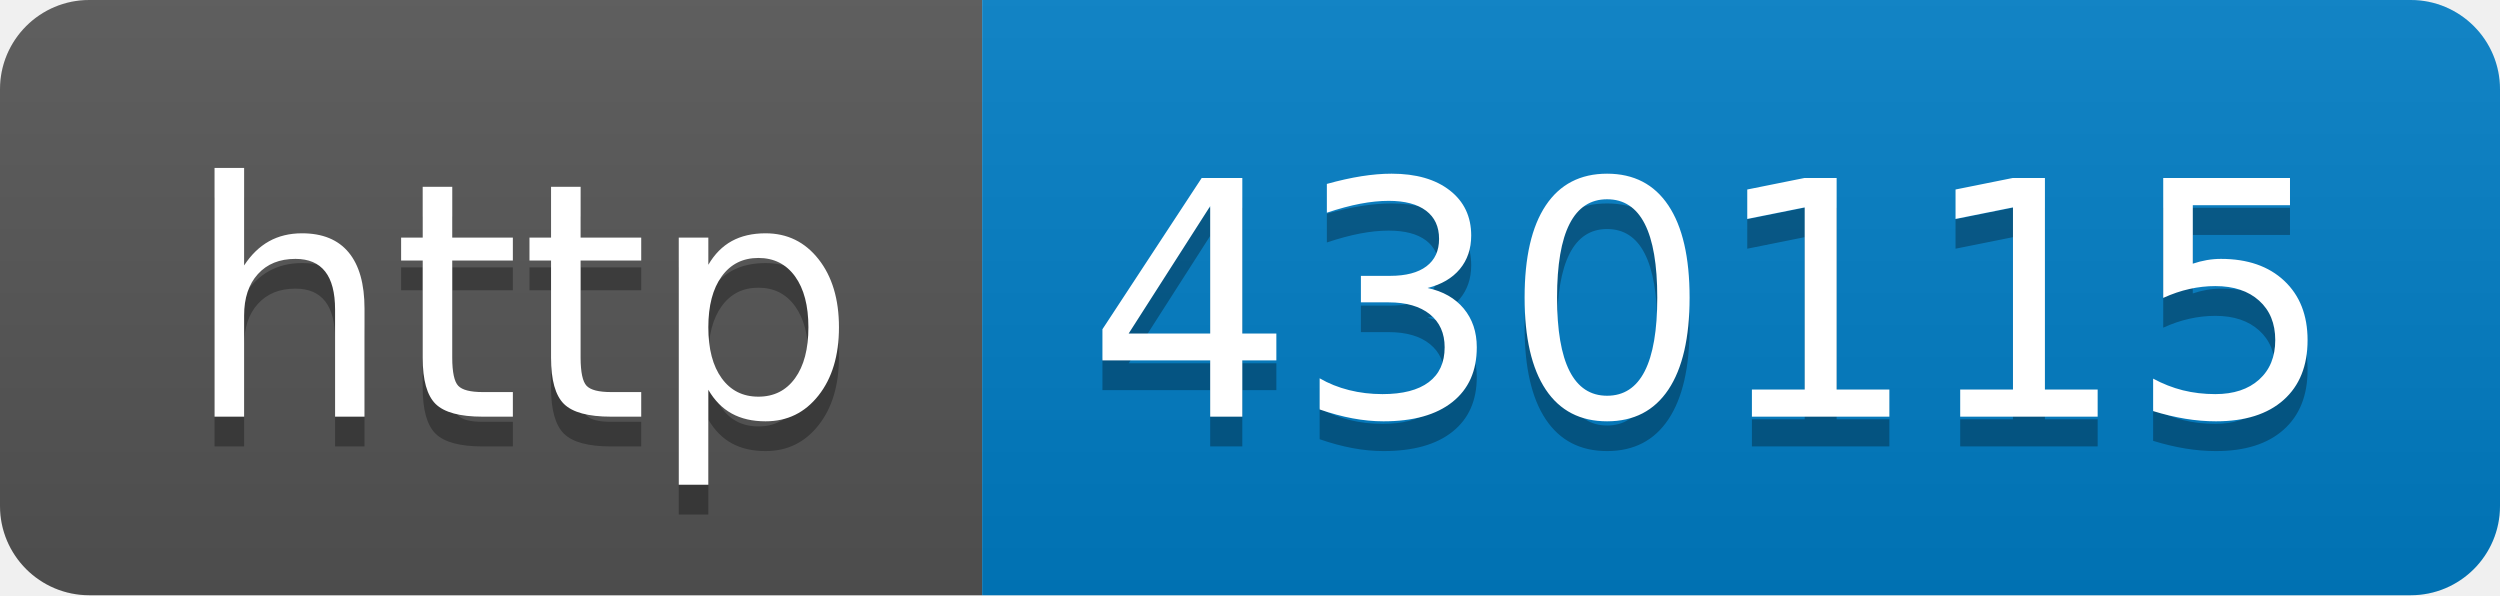
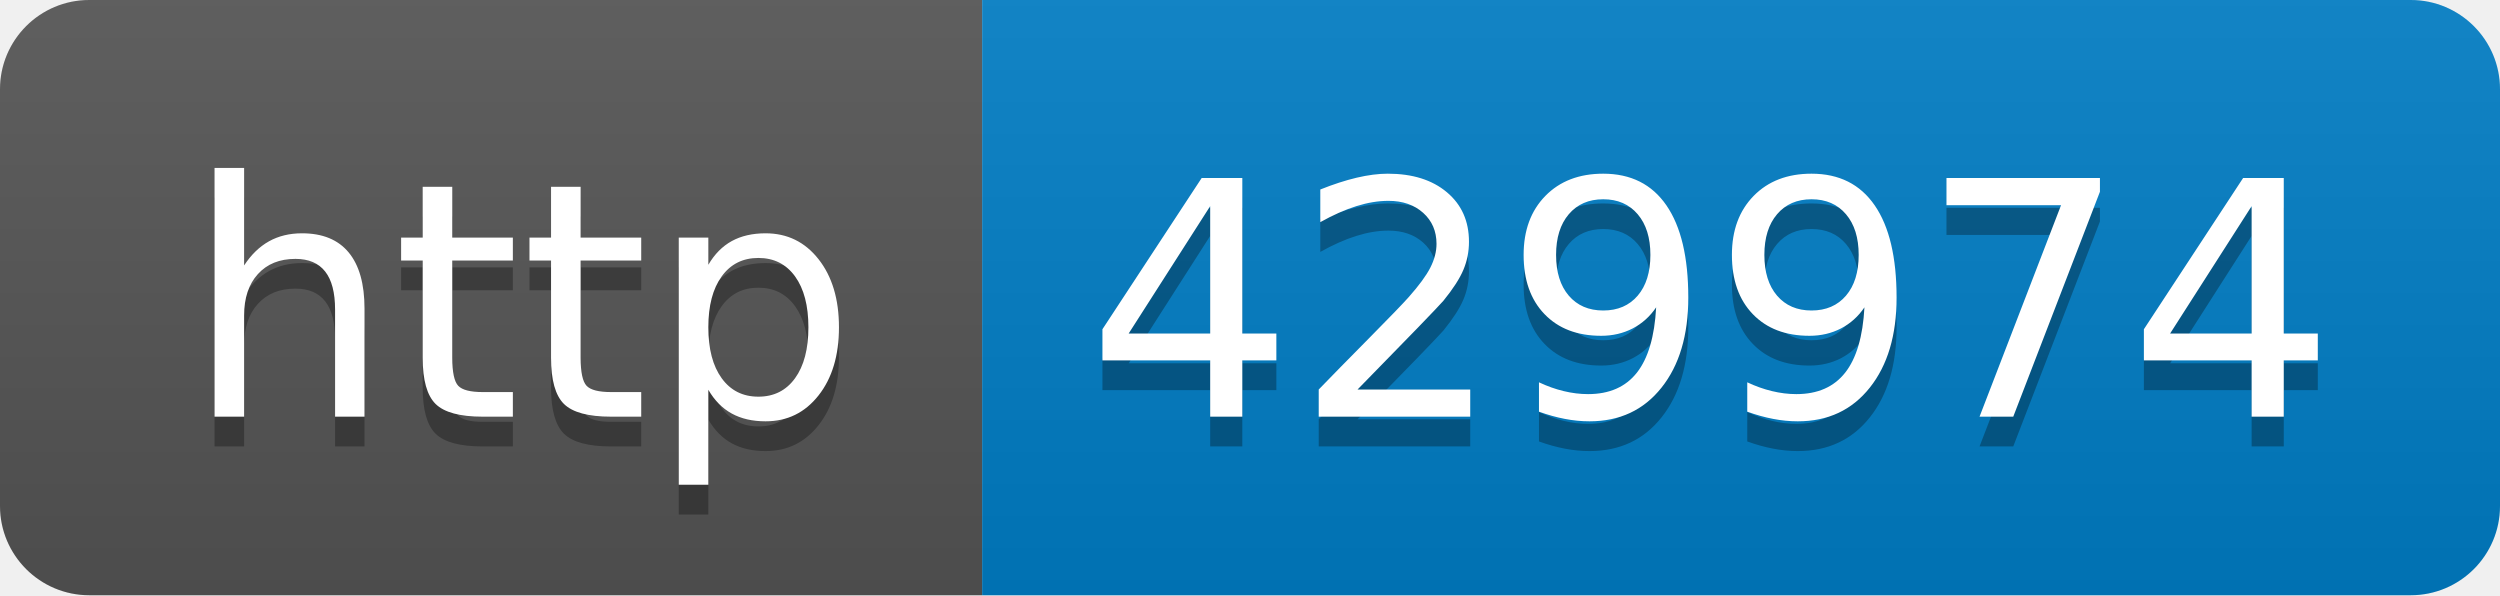
- <svg xmlns="http://www.w3.org/2000/svg" width="84" height="20" role="img" aria-label="http: 430115">
+ <svg xmlns="http://www.w3.org/2000/svg" width="84" height="20" role="img" aria-label="http: 429974">
  <linearGradient id="s" x2="0" y2="100%">
    <stop offset="0" stop-color="#bbb" stop-opacity=".1" />
    <stop offset="1" stop-opacity=".1" />
  </linearGradient>
  <clipPath id="r">
    <rect width="84" height="20" rx="3" fill="#fff" />
  </clipPath>
  <g clip-path="url(#r)">
    <rect width="33" height="20" fill="#555" />
    <rect x="33" width="51" height="20" fill="#007ec6" />
    <rect width="84" height="20" fill="url(#s)" />
  </g>
  <g fill="#fff" text-anchor="middle" font-family="Verdana,Geneva,DejaVu Sans,sans-serif" text-rendering="geometricPrecision" font-size="110">
    <text aria-hidden="true" x="175" y="150" fill="#010101" fill-opacity=".3" transform="scale(.1)" textLength="230">http</text>
    <text x="175" y="140" transform="scale(.1)" fill="#fff" textLength="230">http</text>
-     <text aria-hidden="true" x="575" y="150" fill="#010101" fill-opacity=".3" transform="scale(.1)" textLength="410">430115</text>
-     <text x="575" y="140" transform="scale(.1)" fill="#fff" textLength="410">430115</text>
+     <text aria-hidden="true" x="575" y="150" fill="#010101" fill-opacity=".3" transform="scale(.1)" textLength="410">429974</text>
+     <text x="575" y="140" transform="scale(.1)" fill="#fff" textLength="410">429974</text>
  </g>
</svg>
